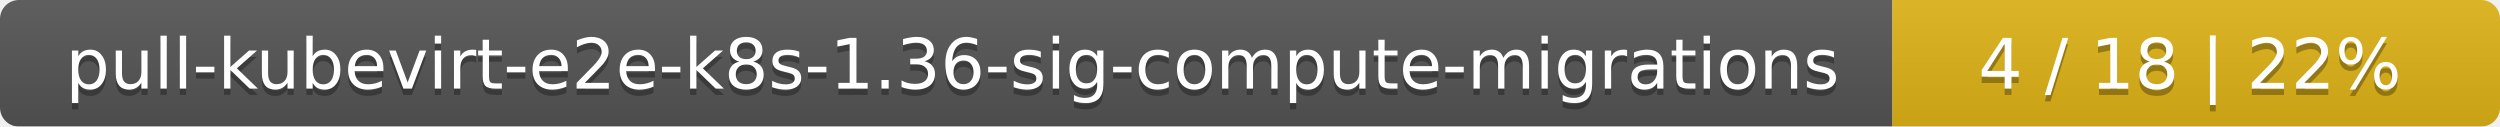
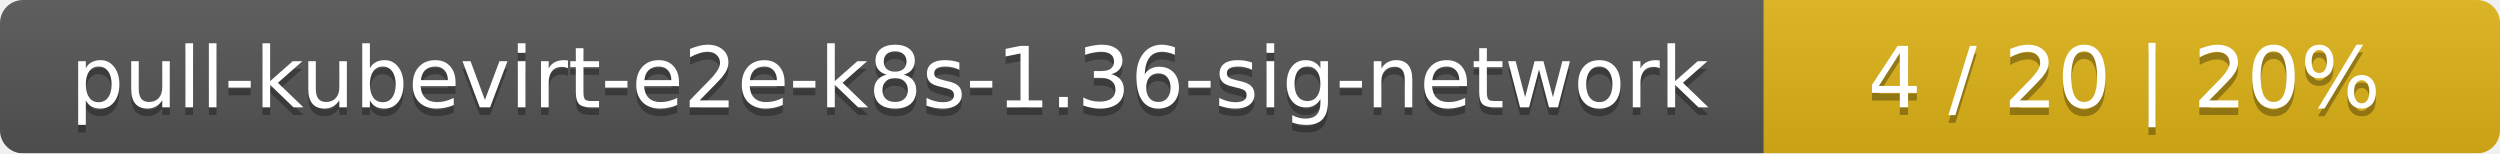
- <svg xmlns="http://www.w3.org/2000/svg" width="395" height="20">
+ <svg xmlns="http://www.w3.org/2000/svg" width="326" height="20">
  <linearGradient id="smooth" x2="0" y2="100%">
    <stop offset="0" stop-color="#bbb" stop-opacity=".1" />
    <stop offset="1" stop-opacity=".1" />
  </linearGradient>
  <mask id="round">
-     <rect width="395" height="20" rx="3" fill="#fff" />
+     <rect width="326" height="20" rx="3" fill="#fff" />
  </mask>
  <g mask="url(#round)">
-     <rect width="299" height="20" fill="#555" />
-     <rect x="299" width="96" height="20" fill="#dfb317" />
-     <rect width="395" height="20" fill="url(#smooth)" />
+     <rect width="230" height="20" fill="#555" />
+     <rect x="230" width="96" height="20" fill="#dfb317" />
+     <rect width="326" height="20" fill="url(#smooth)" />
  </g>
  <g fill="#fff" text-anchor="middle" font-family="DejaVu Sans,Verdana,Geneva,sans-serif" font-size="11">
-     <text x="150.5" y="15" fill="#010101" fill-opacity=".3">pull-kubevirt-e2e-k8s-1.36-sig-compute-migrations</text>
-     <text x="150.5" y="14">pull-kubevirt-e2e-k8s-1.36-sig-compute-migrations</text>
-     <text x="346" y="15" fill="#010101" fill-opacity=".3">4 / 18    |    22%</text>
-     <text x="346" y="14">4 / 18    |    22%</text>
+     <text x="116" y="15" fill="#010101" fill-opacity=".3">pull-kubevirt-e2e-k8s-1.36-sig-network</text>
+     <text x="116" y="14">pull-kubevirt-e2e-k8s-1.36-sig-network</text>
+     <text x="277" y="15" fill="#010101" fill-opacity=".3">4 / 20    |    20%</text>
+     <text x="277" y="14">4 / 20    |    20%</text>
  </g>
</svg>
